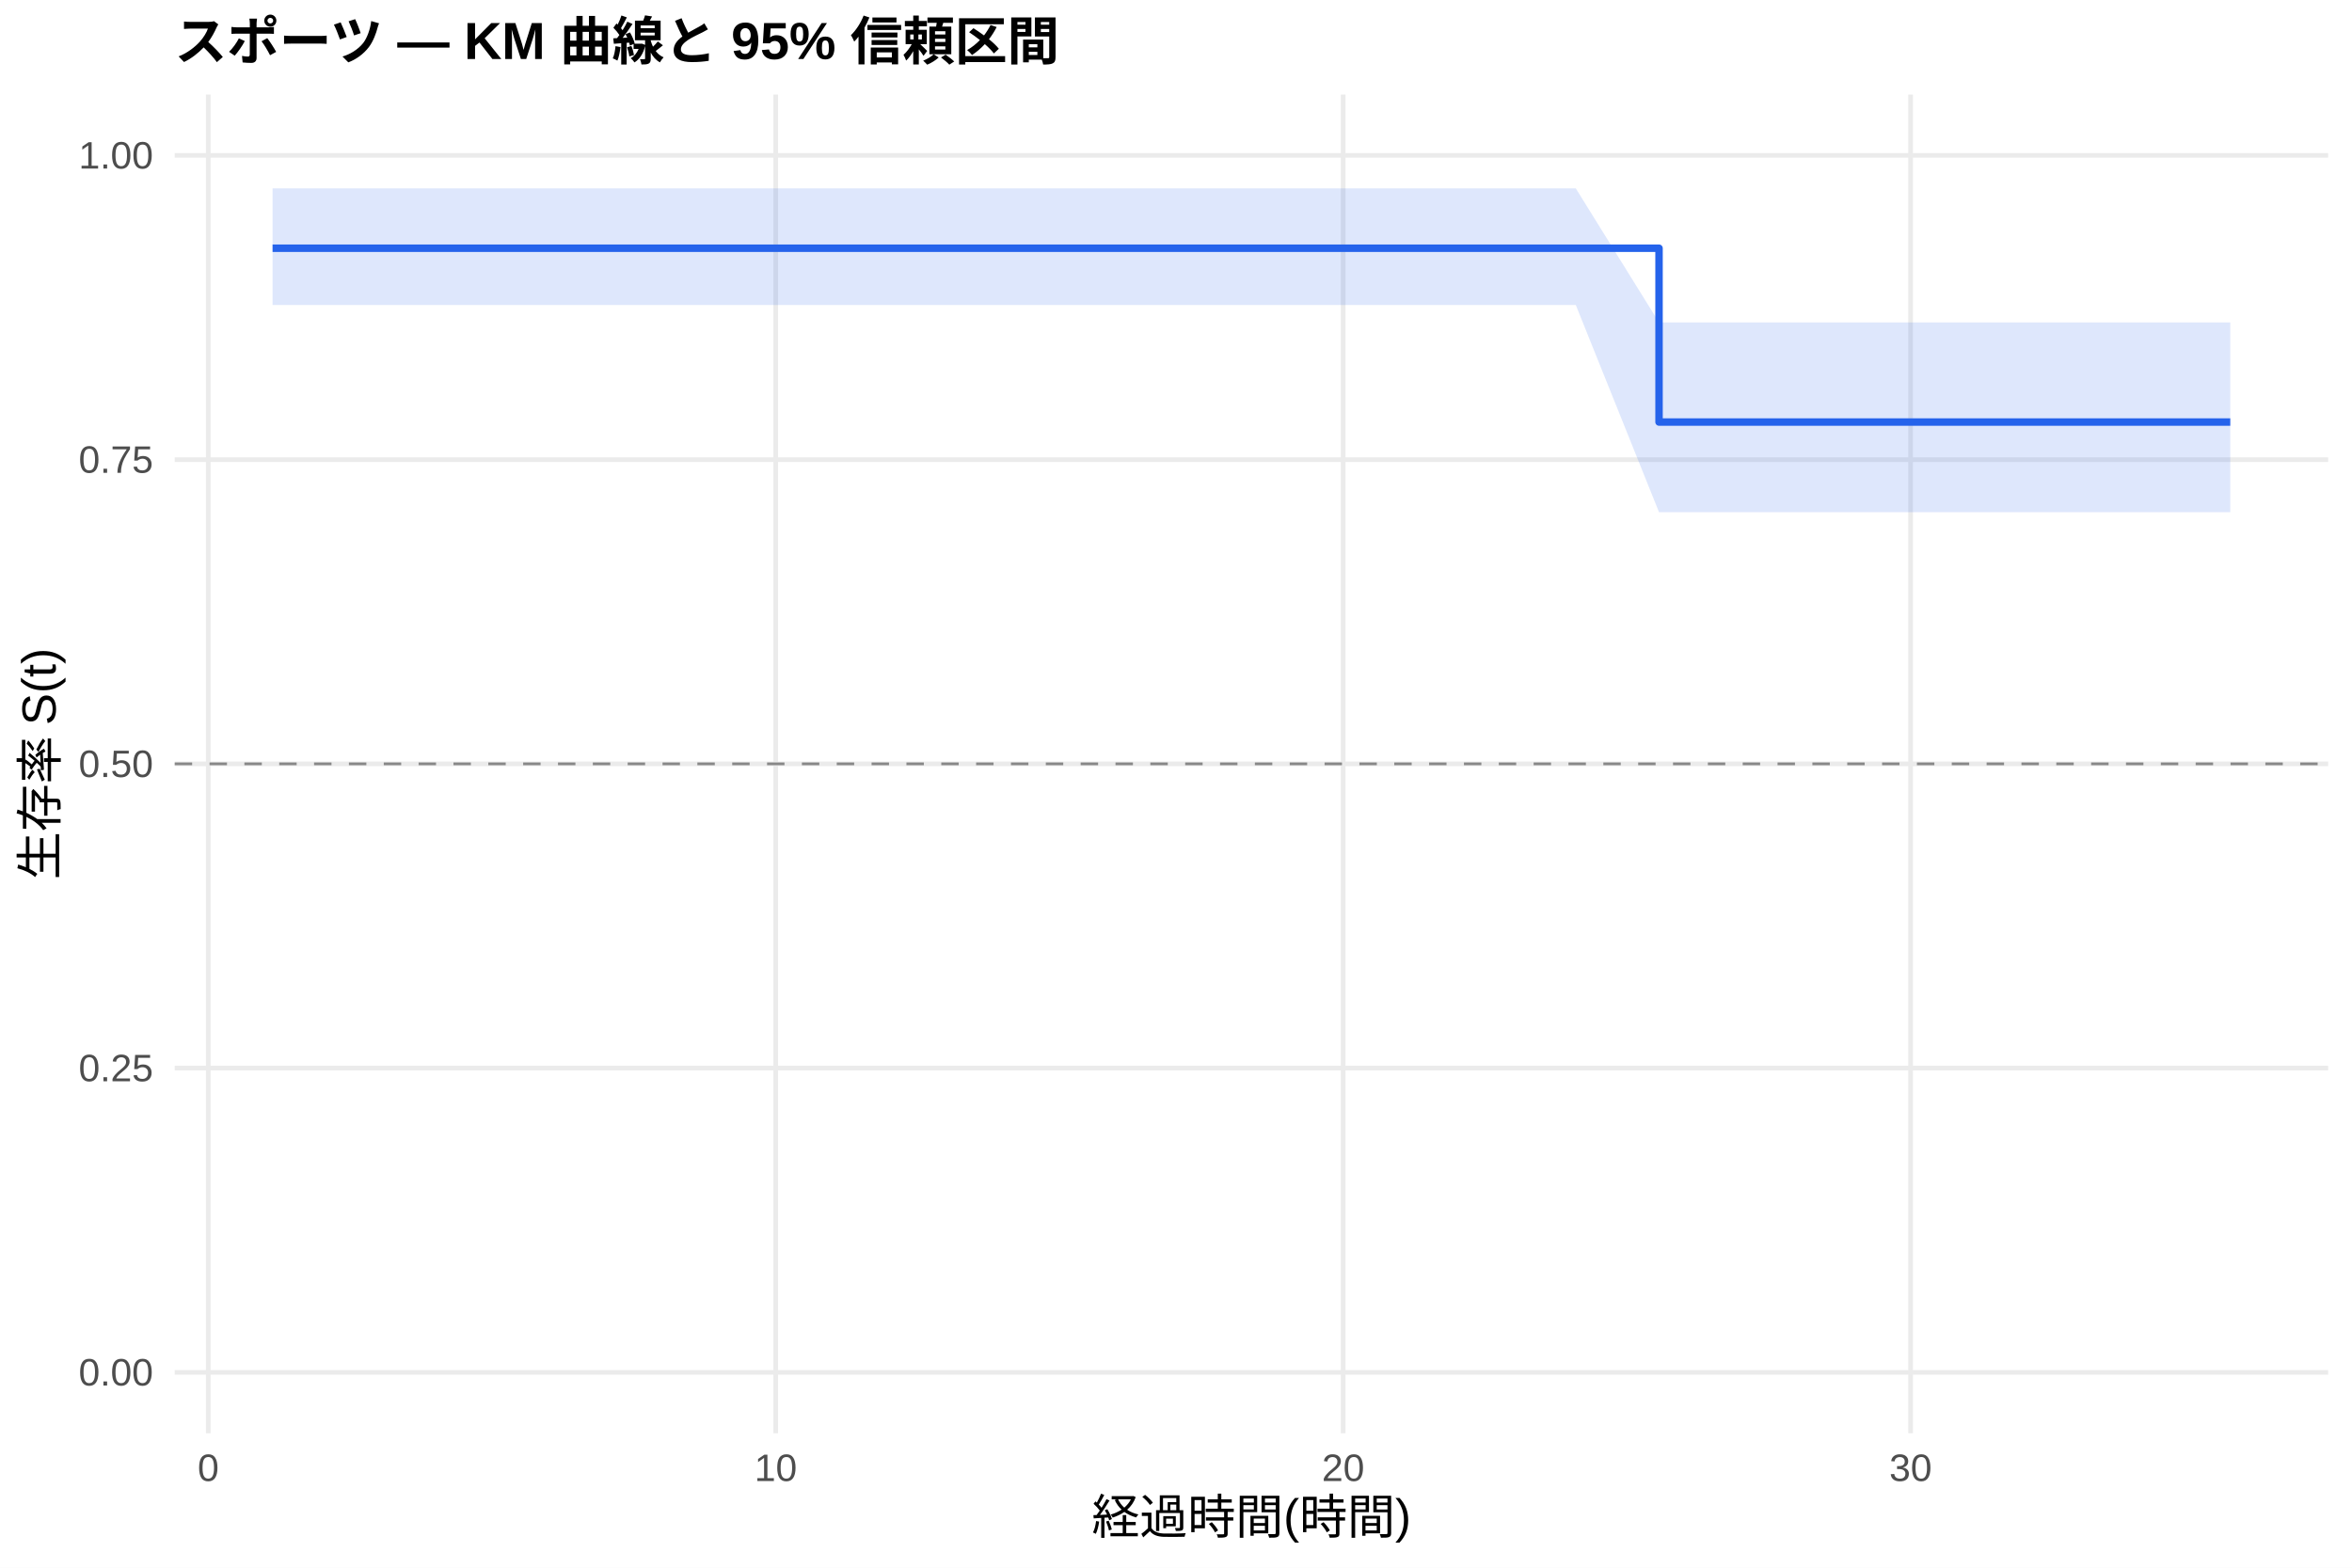
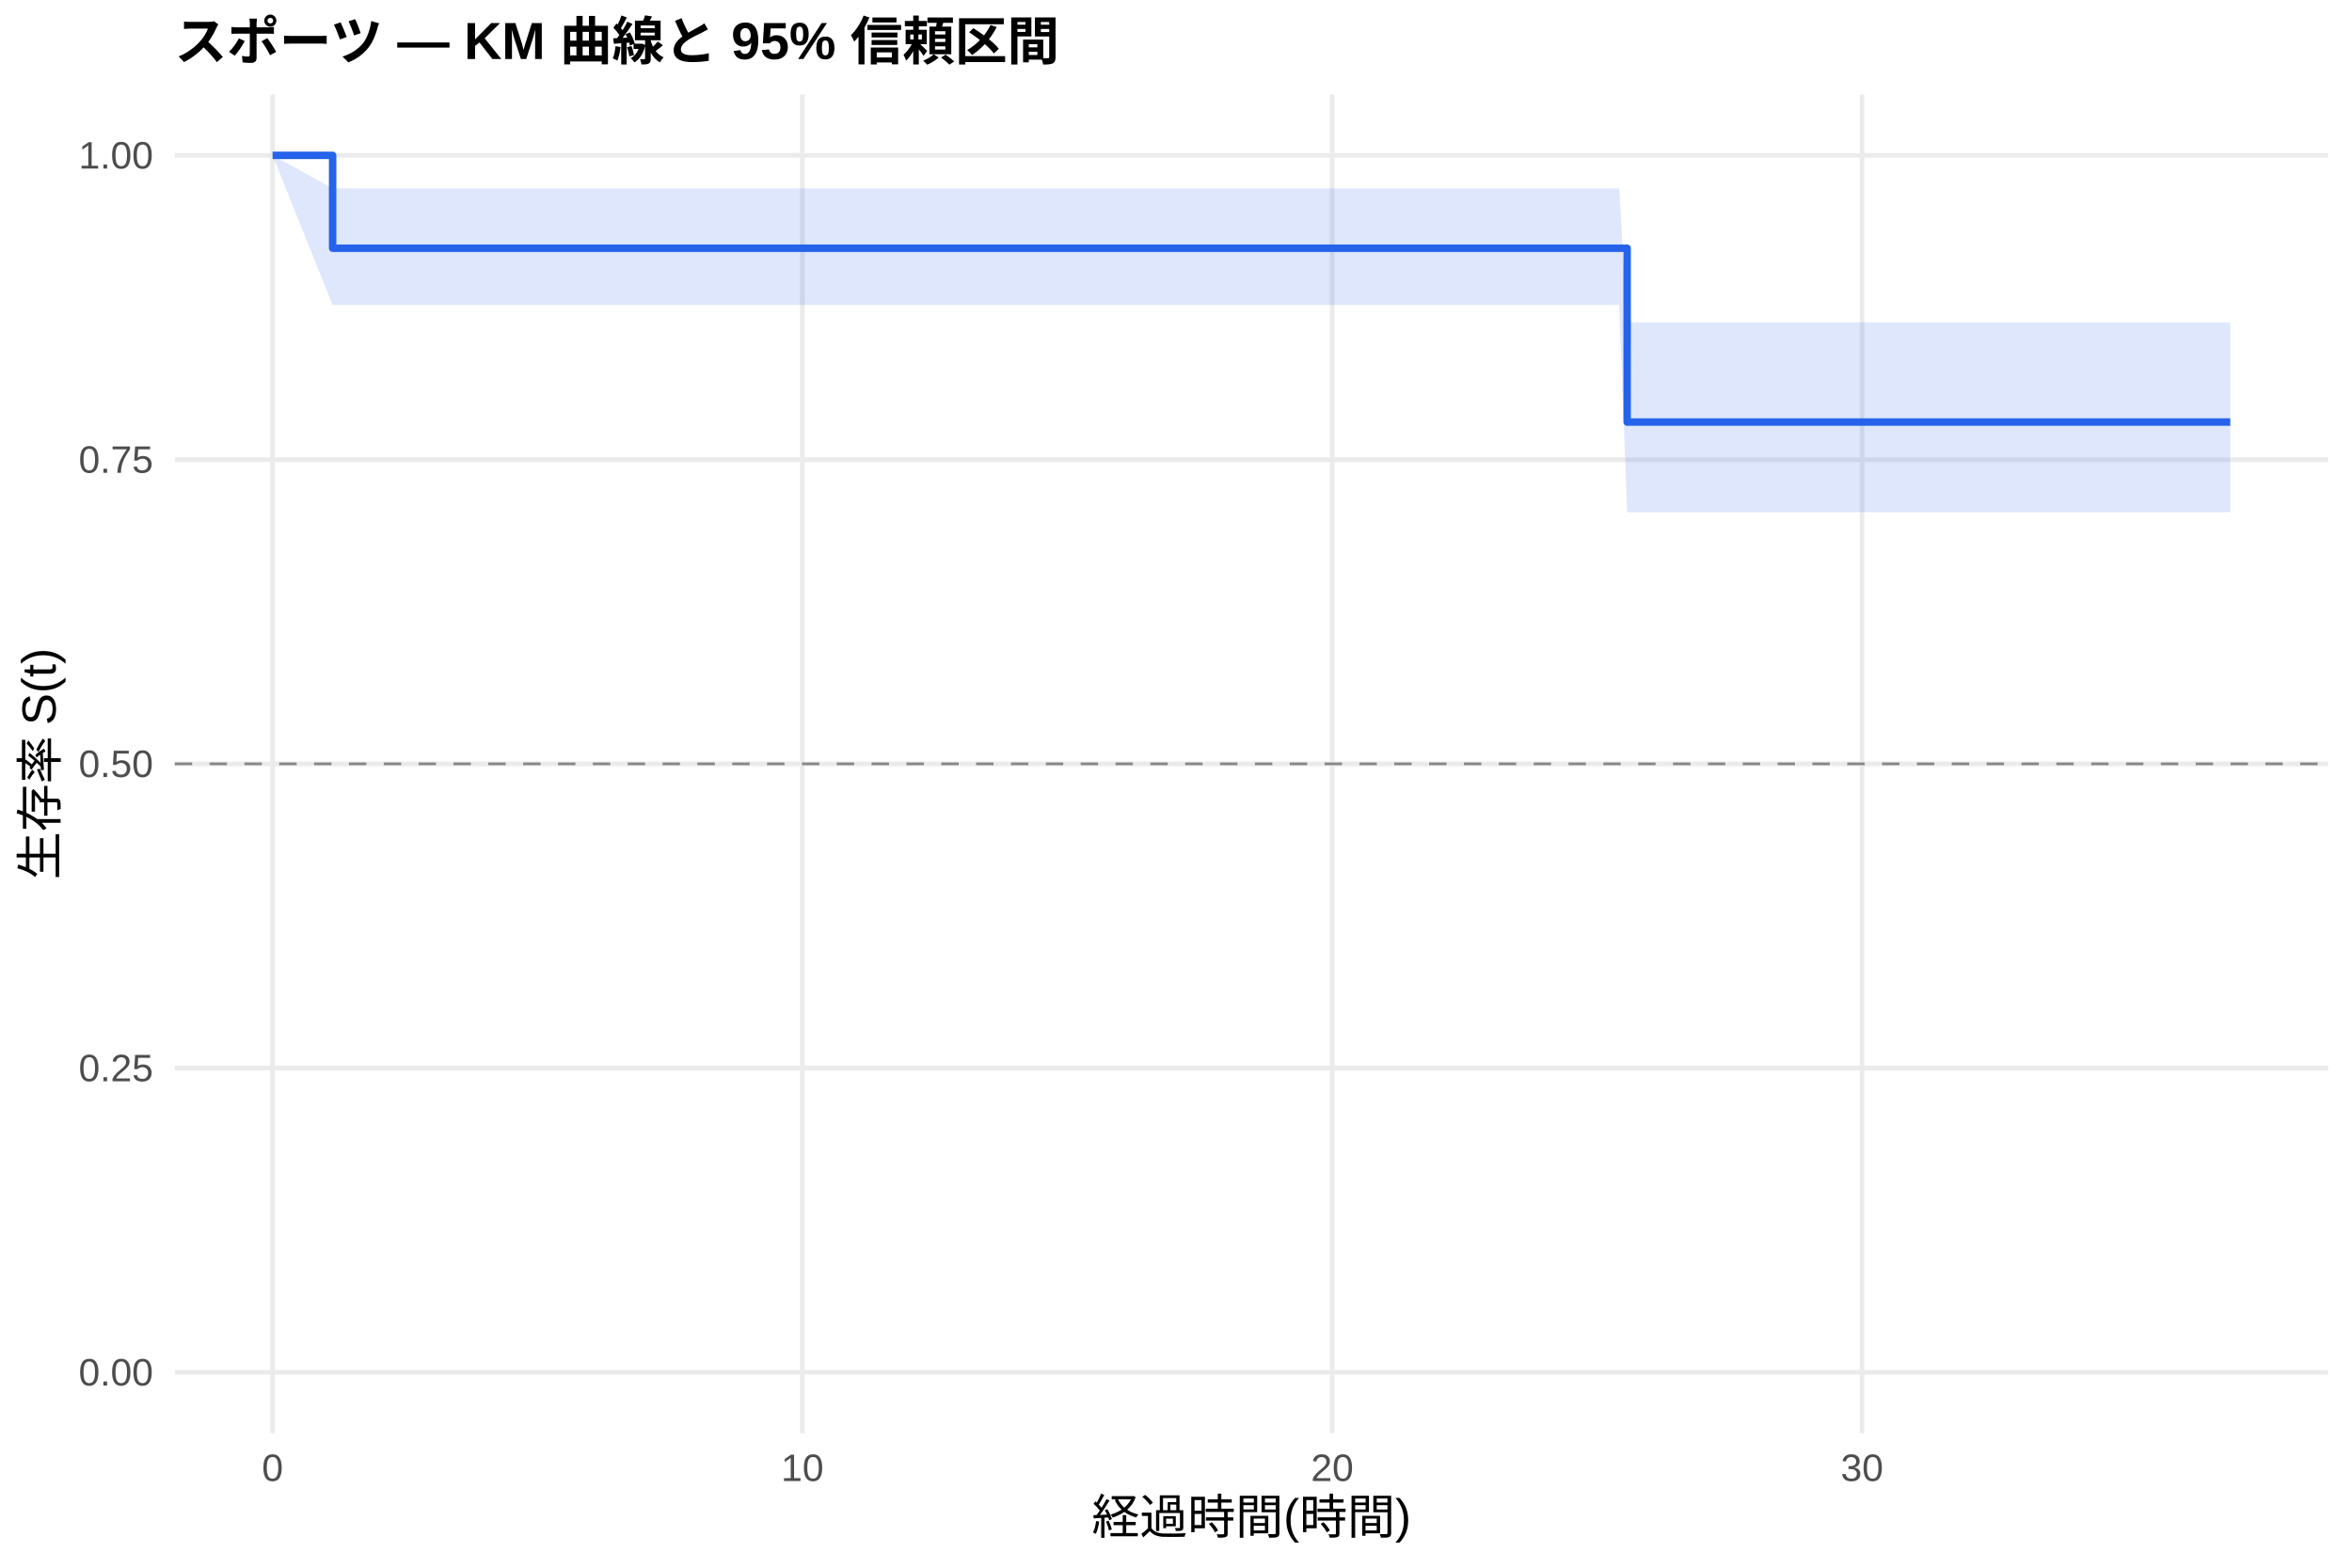
<svg xmlns="http://www.w3.org/2000/svg" width="540.00pt" height="360.00pt" viewBox="0 0 540.00 360.00">
  <g class="svglite">
    <defs>
      <style type="text/css">
    .svglite line, .svglite polyline, .svglite polygon, .svglite path, .svglite rect, .svglite circle {
      fill: none;
      stroke: #000000;
      stroke-linecap: round;
      stroke-linejoin: round;
      stroke-miterlimit: 10.00;
    }
    .svglite text {
      white-space: pre;
    }
    .svglite g.glyphgroup path {
      fill: inherit;
      stroke: none;
    }
  </style>
    </defs>
    <rect width="100%" height="100%" style="stroke: none; fill: #FFFFFF;" />
    <defs>
      <clipPath id="cpMC4wMHw1NDAuMDB8MC4wMHwzNjAuMDA=">
        <rect x="0.00" y="0.00" width="540.00" height="360.00" />
      </clipPath>
    </defs>
    <g clip-path="url(#cpMC4wMHw1NDAuMDB8MC4wMHwzNjAuMDA=)">
      <rect x="0" y="0.00" width="540.00" height="360.00" style="stroke-width: 1.07; stroke: none; fill: #FFFFFF;" />
    </g>
    <defs>
      <clipPath id="cpNDAuMTF8NTM0LjUyfDIxLjcxfDMyOS4xMg==">
        <rect x="40.11" y="21.71" width="494.41" height="307.41" />
      </clipPath>
    </defs>
    <g clip-path="url(#cpNDAuMTF8NTM0LjUyfDIxLjcxfDMyOS4xMg==)">
      <polyline points="40.11,315.14 534.52,315.14 " style="stroke-width: 1.07; stroke: #EBEBEB; stroke-linecap: butt;" />
      <polyline points="40.11,245.28 534.52,245.28 " style="stroke-width: 1.07; stroke: #EBEBEB; stroke-linecap: butt;" />
      <polyline points="40.11,175.41 534.52,175.41 " style="stroke-width: 1.07; stroke: #EBEBEB; stroke-linecap: butt;" />
      <polyline points="40.11,105.55 534.52,105.55 " style="stroke-width: 1.07; stroke: #EBEBEB; stroke-linecap: butt;" />
      <polyline points="40.11,35.68 534.52,35.68 " style="stroke-width: 1.07; stroke: #EBEBEB; stroke-linecap: butt;" />
-       <polyline points="47.82,329.12 47.82,21.71 " style="stroke-width: 1.07; stroke: #EBEBEB; stroke-linecap: butt;" />
-       <polyline points="178.10,329.12 178.10,21.71 " style="stroke-width: 1.07; stroke: #EBEBEB; stroke-linecap: butt;" />
-       <polyline points="308.38,329.12 308.38,21.71 " style="stroke-width: 1.07; stroke: #EBEBEB; stroke-linecap: butt;" />
-       <polyline points="438.66,329.12 438.66,21.71 " style="stroke-width: 1.07; stroke: #EBEBEB; stroke-linecap: butt;" />
-       <polygon points="62.58,43.26 203.28,43.26 214.36,43.26 269.73,43.26 311.20,43.26 322.71,43.26 344.64,43.26 361.79,43.26 380.90,74.05 403.48,74.05 479.26,74.05 512.05,74.05 512.05,117.62 479.26,117.62 403.48,117.62 380.90,117.62 361.79,70.04 344.64,70.04 322.71,70.04 311.20,70.04 269.73,70.04 214.36,70.04 203.28,70.04 62.58,70.04 " style="stroke-width: 0.00; stroke: none; stroke-linecap: butt; fill: #2563EB; fill-opacity: 0.15;" />
-       <polyline points="62.58,43.26 203.28,43.26 214.36,43.26 269.73,43.26 311.20,43.26 322.71,43.26 344.64,43.26 361.79,43.26 380.90,74.05 403.48,74.05 479.26,74.05 512.05,74.05 " style="stroke-width: 1.07; stroke: none; stroke-linecap: butt;" />
-       <polyline points="512.05,117.62 479.26,117.62 403.48,117.62 380.90,117.62 361.79,70.04 344.64,70.04 322.71,70.04 311.20,70.04 269.73,70.04 214.36,70.04 203.28,70.04 62.58,70.04 " style="stroke-width: 1.07; stroke: none; stroke-linecap: butt;" />
-       <polyline points="62.58,57.00 203.28,57.00 203.28,57.00 214.36,57.00 214.36,57.00 269.73,57.00 269.73,57.00 311.20,57.00 311.20,57.00 322.71,57.00 322.71,57.00 344.64,57.00 344.64,57.00 361.79,57.00 361.79,57.00 380.90,57.00 380.90,96.92 403.48,96.92 403.48,96.92 479.26,96.92 479.26,96.92 512.05,96.92 512.05,96.92 " style="stroke-width: 1.71; stroke: #2563EB; stroke-linecap: butt;" />
+       <polyline points="62.58,329.12 62.58,21.71 " style="stroke-width: 1.07; stroke: #EBEBEB; stroke-linecap: butt;" />
+       <polyline points="184.22,329.12 184.22,21.71 " style="stroke-width: 1.07; stroke: #EBEBEB; stroke-linecap: butt;" />
+       <polyline points="305.87,329.12 305.87,21.71 " style="stroke-width: 1.07; stroke: #EBEBEB; stroke-linecap: butt;" />
+       <polyline points="427.51,329.12 427.51,21.71 " style="stroke-width: 1.07; stroke: #EBEBEB; stroke-linecap: butt;" />
+       <polygon points="62.58,35.68 76.37,43.26 223.76,43.26 234.10,43.26 285.79,43.26 324.52,43.26 335.26,43.26 355.74,43.26 371.75,43.26 373.58,74.05 410.68,74.05 481.43,74.05 512.05,74.05 512.05,117.62 481.43,117.62 410.68,117.62 373.58,117.62 371.75,70.04 355.74,70.04 335.26,70.04 324.52,70.04 285.79,70.04 234.10,70.04 223.76,70.04 76.37,70.04 62.58,35.68 " style="stroke-width: 0.00; stroke: none; stroke-linecap: butt; fill: #2563EB; fill-opacity: 0.15;" />
+       <polyline points="62.58,35.68 76.37,43.26 223.76,43.26 234.10,43.26 285.79,43.26 324.52,43.26 335.26,43.26 355.74,43.26 371.75,43.26 373.58,74.05 410.68,74.05 481.43,74.05 512.05,74.05 " style="stroke-width: 1.07; stroke: none; stroke-linecap: butt;" />
+       <polyline points="512.05,117.62 481.43,117.62 410.68,117.62 373.58,117.62 371.75,70.04 355.74,70.04 335.26,70.04 324.52,70.04 285.79,70.04 234.10,70.04 223.76,70.04 76.37,70.04 62.58,35.68 " style="stroke-width: 1.07; stroke: none; stroke-linecap: butt;" />
+       <polyline points="62.58,35.68 76.37,35.68 76.37,57.00 223.76,57.00 223.76,57.00 234.10,57.00 234.10,57.00 285.79,57.00 285.79,57.00 324.52,57.00 324.52,57.00 335.26,57.00 335.26,57.00 355.74,57.00 355.74,57.00 371.75,57.00 371.75,57.00 373.58,57.00 373.58,96.92 410.68,96.92 410.68,96.92 481.43,96.92 481.43,96.92 512.05,96.92 512.05,96.92 " style="stroke-width: 1.71; stroke: #2563EB; stroke-linecap: butt;" />
      <line x1="40.11" y1="175.41" x2="534.52" y2="175.41" style="stroke-width: 0.64; stroke: #888888; stroke-dasharray: 4.00,4.00; stroke-linecap: butt;" />
    </g>
    <g clip-path="url(#cpMC4wMHw1NDAuMDB8MC4wMHwzNjAuMDA=)">
      <text x="35.18" y="318.17" text-anchor="end" style="font-size: 8.80px;fill: #4D4D4D; font-family: &quot;Liberation Sans&quot;;" textLength="17.11px" lengthAdjust="spacingAndGlyphs">0.00</text>
      <text x="35.18" y="248.30" text-anchor="end" style="font-size: 8.80px;fill: #4D4D4D; font-family: &quot;Liberation Sans&quot;;" textLength="17.11px" lengthAdjust="spacingAndGlyphs">0.25</text>
      <text x="35.18" y="178.44" text-anchor="end" style="font-size: 8.80px;fill: #4D4D4D; font-family: &quot;Liberation Sans&quot;;" textLength="17.11px" lengthAdjust="spacingAndGlyphs">0.50</text>
      <text x="35.18" y="108.57" text-anchor="end" style="font-size: 8.80px;fill: #4D4D4D; font-family: &quot;Liberation Sans&quot;;" textLength="17.11px" lengthAdjust="spacingAndGlyphs">0.75</text>
      <text x="35.18" y="38.71" text-anchor="end" style="font-size: 8.80px;fill: #4D4D4D; font-family: &quot;Liberation Sans&quot;;" textLength="17.11px" lengthAdjust="spacingAndGlyphs">1.00</text>
-       <text x="47.82" y="340.10" text-anchor="middle" style="font-size: 8.80px;fill: #4D4D4D; font-family: &quot;Liberation Sans&quot;;" textLength="4.89px" lengthAdjust="spacingAndGlyphs">0</text>
-       <text x="178.10" y="340.10" text-anchor="middle" style="font-size: 8.80px;fill: #4D4D4D; font-family: &quot;Liberation Sans&quot;;" textLength="9.78px" lengthAdjust="spacingAndGlyphs">10</text>
-       <text x="308.38" y="340.10" text-anchor="middle" style="font-size: 8.80px;fill: #4D4D4D; font-family: &quot;Liberation Sans&quot;;" textLength="9.78px" lengthAdjust="spacingAndGlyphs">20</text>
-       <text x="438.66" y="340.10" text-anchor="middle" style="font-size: 8.80px;fill: #4D4D4D; font-family: &quot;Liberation Sans&quot;;" textLength="9.78px" lengthAdjust="spacingAndGlyphs">30</text>
+       <text x="62.58" y="340.10" text-anchor="middle" style="font-size: 8.80px;fill: #4D4D4D; font-family: &quot;Liberation Sans&quot;;" textLength="4.89px" lengthAdjust="spacingAndGlyphs">0</text>
+       <text x="184.22" y="340.10" text-anchor="middle" style="font-size: 8.80px;fill: #4D4D4D; font-family: &quot;Liberation Sans&quot;;" textLength="9.78px" lengthAdjust="spacingAndGlyphs">10</text>
+       <text x="305.87" y="340.10" text-anchor="middle" style="font-size: 8.80px;fill: #4D4D4D; font-family: &quot;Liberation Sans&quot;;" textLength="9.78px" lengthAdjust="spacingAndGlyphs">20</text>
+       <text x="427.51" y="340.10" text-anchor="middle" style="font-size: 8.80px;fill: #4D4D4D; font-family: &quot;Liberation Sans&quot;;" textLength="9.78px" lengthAdjust="spacingAndGlyphs">30</text>
      <text x="287.32" y="352.24" text-anchor="middle" style="font-size: 11.00px; font-family: &quot;Liberation Sans&quot;;" textLength="73.31px" lengthAdjust="spacingAndGlyphs">経過時間(時間)</text>
      <text transform="translate(13.05,175.41) rotate(-90)" text-anchor="middle" style="font-size: 11.00px; font-family: &quot;Liberation Sans&quot;;" textLength="53.78px" lengthAdjust="spacingAndGlyphs">生存率 S(t)</text>
      <text x="40.11" y="13.74" style="font-size: 12.00px; font-weight: bold; font-family: &quot;Liberation Sans&quot;;" textLength="203.33px" lengthAdjust="spacingAndGlyphs">スポーツ — KM 曲線と 95% 信頼区間</text>
    </g>
  </g>
</svg>
